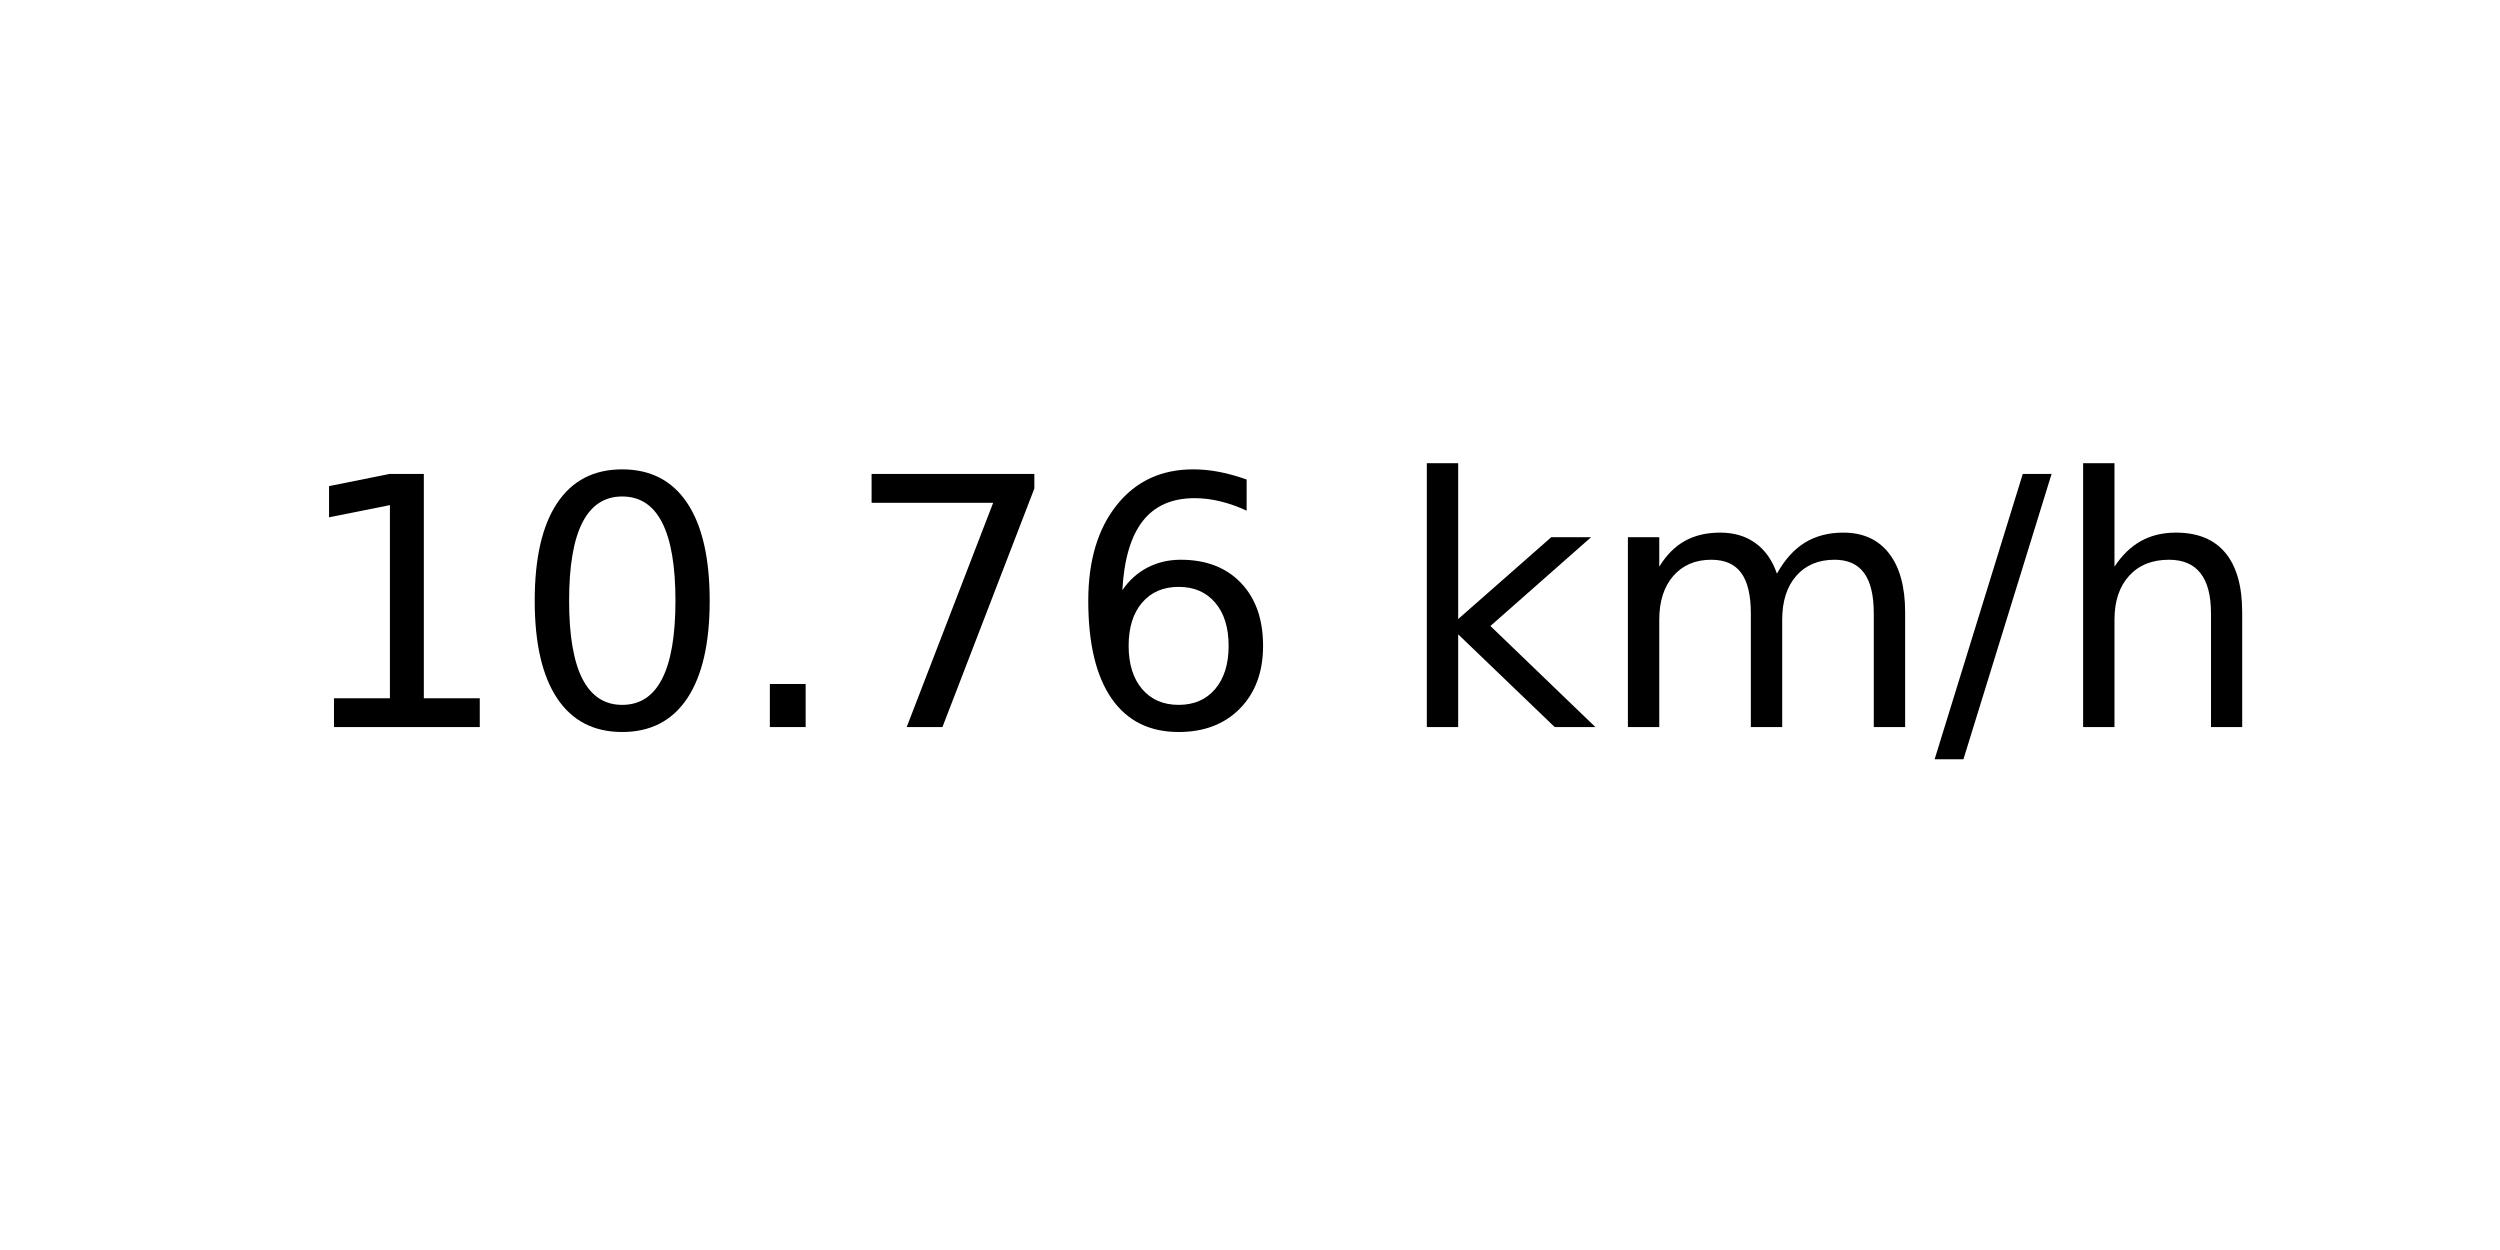
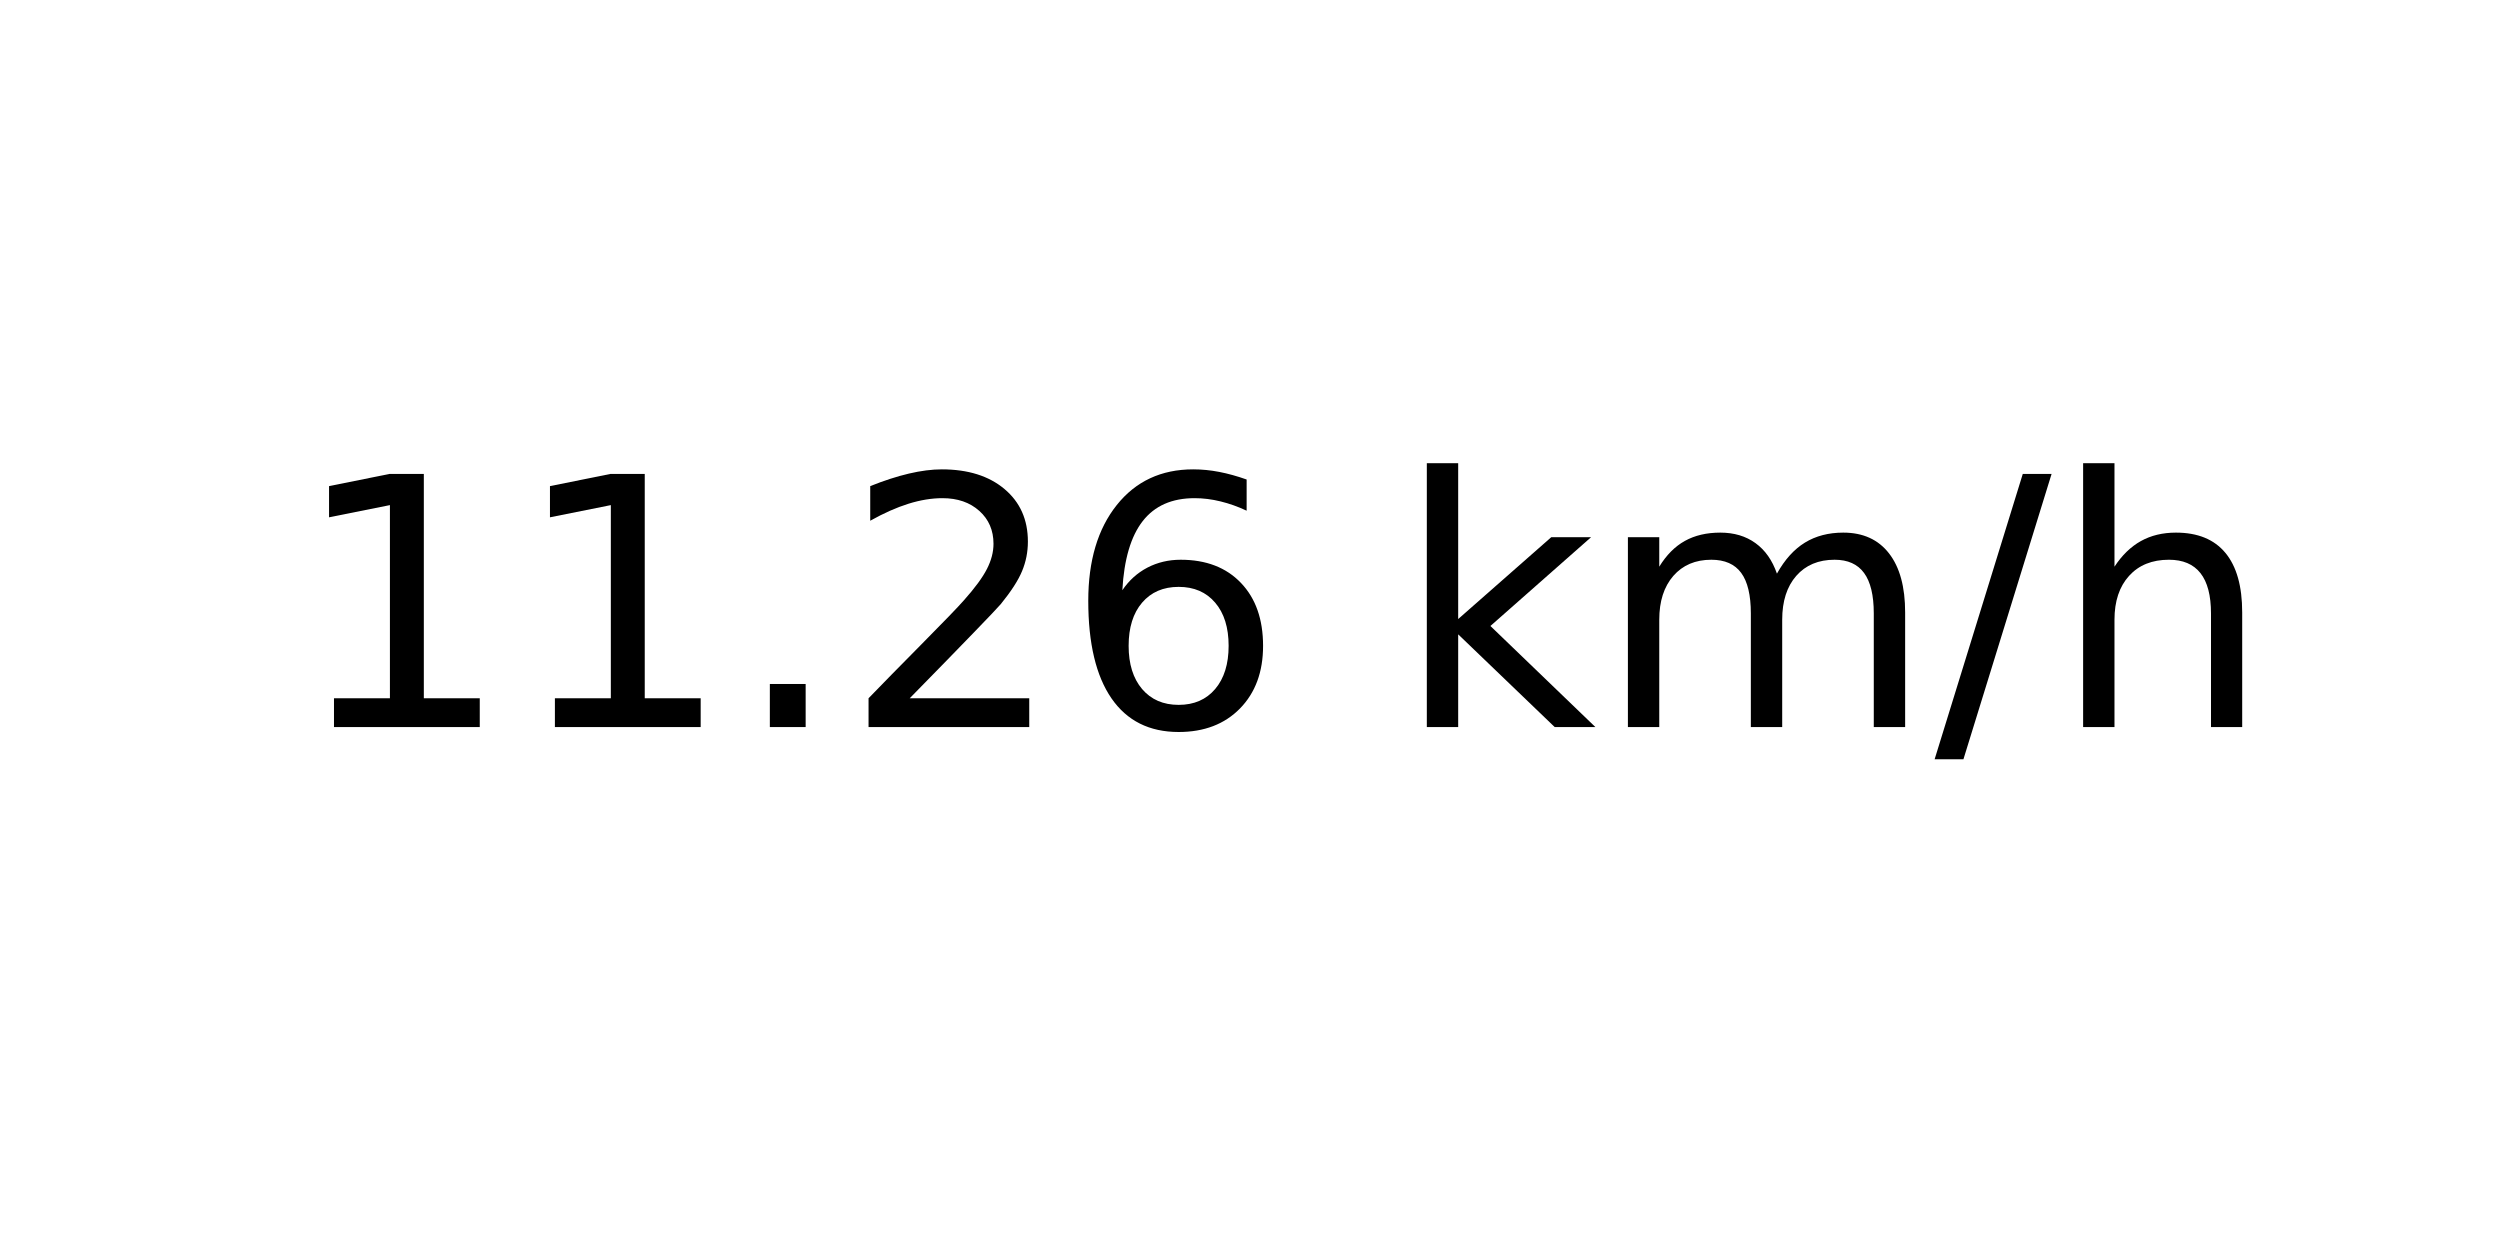
<svg xmlns="http://www.w3.org/2000/svg" xmlns:xlink="http://www.w3.org/1999/xlink" width="72pt" height="36pt" viewBox="0 0 72 36" version="1.1">
  <defs>
    <style type="text/css">*{stroke-linejoin: round; stroke-linecap: butt}</style>
  </defs>
  <g id="figure_1">
    <g id="axes_1">
      <g id="text_1">
        <g transform="translate(8.378125 20.93937) scale(0.1 -0.1)">
          <defs>
            <path id="DejaVuSans-31" d="M 794 531  L 1825 531  L 1825 4091  L 703 3866  L 703 4441  L 1819 4666  L 2450 4666  L 2450 531  L 3481 531  L 3481 0  L 794 0  L 794 531  z " transform="scale(0.015625)" />
-             <path id="DejaVuSans-30" d="M 2034 4250  Q 1547 4250 1301 3770  Q 1056 3291 1056 2328  Q 1056 1369 1301 889  Q 1547 409 2034 409  Q 2525 409 2770 889  Q 3016 1369 3016 2328  Q 3016 3291 2770 3770  Q 2525 4250 2034 4250  z M 2034 4750  Q 2819 4750 3233 4129  Q 3647 3509 3647 2328  Q 3647 1150 3233 529  Q 2819 -91 2034 -91  Q 1250 -91 836 529  Q 422 1150 422 2328  Q 422 3509 836 4129  Q 1250 4750 2034 4750  z " transform="scale(0.015625)" />
            <path id="DejaVuSans-2e" d="M 684 794  L 1344 794  L 1344 0  L 684 0  L 684 794  z " transform="scale(0.015625)" />
-             <path id="DejaVuSans-37" d="M 525 4666  L 3525 4666  L 3525 4397  L 1831 0  L 1172 0  L 2766 4134  L 525 4134  L 525 4666  z " transform="scale(0.015625)" />
+             <path id="DejaVuSans-32" d="M 1228 531  L 3431 531  L 3431 0  L 469 0  L 469 531  Q 828 903 1448 1529  Q 2069 2156 2228 2338  Q 2531 2678 2651 2914  Q 2772 3150 2772 3378  Q 2772 3750 2511 3984  Q 2250 4219 1831 4219  Q 1534 4219 1204 4116  Q 875 4013 500 3803  L 500 4441  Q 881 4594 1212 4672  Q 1544 4750 1819 4750  Q 2544 4750 2975 4387  Q 3406 4025 3406 3419  Q 3406 3131 3298 2873  Q 3191 2616 2906 2266  Q 2828 2175 2409 1742  Q 1991 1309 1228 531  z " transform="scale(0.015625)" />
            <path id="DejaVuSans-36" d="M 2113 2584  Q 1688 2584 1439 2293  Q 1191 2003 1191 1497  Q 1191 994 1439 701  Q 1688 409 2113 409  Q 2538 409 2786 701  Q 3034 994 3034 1497  Q 3034 2003 2786 2293  Q 2538 2584 2113 2584  z M 3366 4563  L 3366 3988  Q 3128 4100 2886 4159  Q 2644 4219 2406 4219  Q 1781 4219 1451 3797  Q 1122 3375 1075 2522  Q 1259 2794 1537 2939  Q 1816 3084 2150 3084  Q 2853 3084 3261 2657  Q 3669 2231 3669 1497  Q 3669 778 3244 343  Q 2819 -91 2113 -91  Q 1303 -91 875 529  Q 447 1150 447 2328  Q 447 3434 972 4092  Q 1497 4750 2381 4750  Q 2619 4750 2861 4703  Q 3103 4656 3366 4563  z " transform="scale(0.015625)" />
            <path id="DejaVuSans-20" transform="scale(0.015625)" />
            <path id="DejaVuSans-6b" d="M 581 4863  L 1159 4863  L 1159 1991  L 2875 3500  L 3609 3500  L 1753 1863  L 3688 0  L 2938 0  L 1159 1709  L 1159 0  L 581 0  L 581 4863  z " transform="scale(0.015625)" />
            <path id="DejaVuSans-6d" d="M 3328 2828  Q 3544 3216 3844 3400  Q 4144 3584 4550 3584  Q 5097 3584 5394 3201  Q 5691 2819 5691 2113  L 5691 0  L 5113 0  L 5113 2094  Q 5113 2597 4934 2840  Q 4756 3084 4391 3084  Q 3944 3084 3684 2787  Q 3425 2491 3425 1978  L 3425 0  L 2847 0  L 2847 2094  Q 2847 2600 2669 2842  Q 2491 3084 2119 3084  Q 1678 3084 1418 2786  Q 1159 2488 1159 1978  L 1159 0  L 581 0  L 581 3500  L 1159 3500  L 1159 2956  Q 1356 3278 1631 3431  Q 1906 3584 2284 3584  Q 2666 3584 2933 3390  Q 3200 3197 3328 2828  z " transform="scale(0.015625)" />
            <path id="DejaVuSans-2f" d="M 1625 4666  L 2156 4666  L 531 -594  L 0 -594  L 1625 4666  z " transform="scale(0.015625)" />
            <path id="DejaVuSans-68" d="M 3513 2113  L 3513 0  L 2938 0  L 2938 2094  Q 2938 2591 2744 2837  Q 2550 3084 2163 3084  Q 1697 3084 1428 2787  Q 1159 2491 1159 1978  L 1159 0  L 581 0  L 581 4863  L 1159 4863  L 1159 2956  Q 1366 3272 1645 3428  Q 1925 3584 2291 3584  Q 2894 3584 3203 3211  Q 3513 2838 3513 2113  z " transform="scale(0.015625)" />
          </defs>
          <use xlink:href="#DejaVuSans-31" />
-           <use xlink:href="#DejaVuSans-30" x="63.623" />
+           <use xlink:href="#DejaVuSans-31" x="63.623" />
          <use xlink:href="#DejaVuSans-2e" x="127.246" />
-           <use xlink:href="#DejaVuSans-37" x="159.033" />
+           <use xlink:href="#DejaVuSans-32" x="159.033" />
          <use xlink:href="#DejaVuSans-36" x="222.656" />
          <use xlink:href="#DejaVuSans-20" x="286.279" />
          <use xlink:href="#DejaVuSans-6b" x="318.066" />
          <use xlink:href="#DejaVuSans-6d" x="375.977" />
          <use xlink:href="#DejaVuSans-2f" x="473.389" />
          <use xlink:href="#DejaVuSans-68" x="507.08" />
        </g>
      </g>
    </g>
  </g>
</svg>
